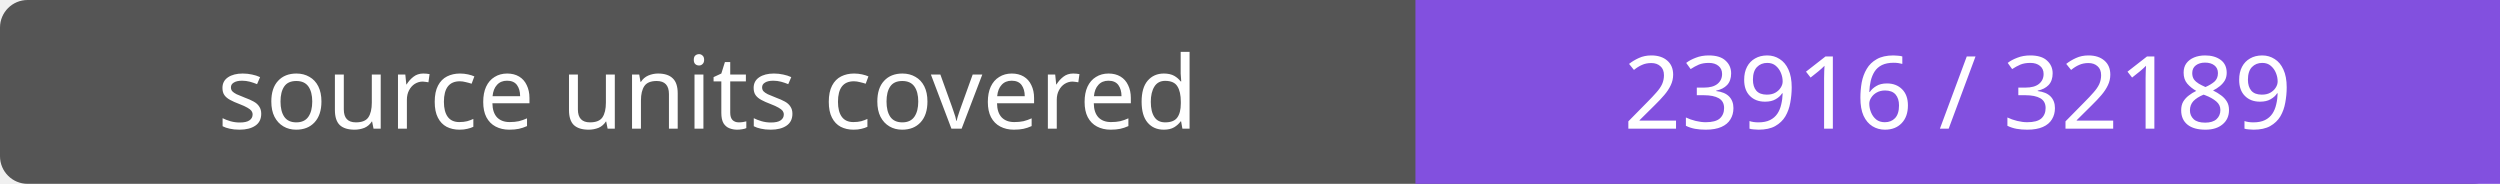
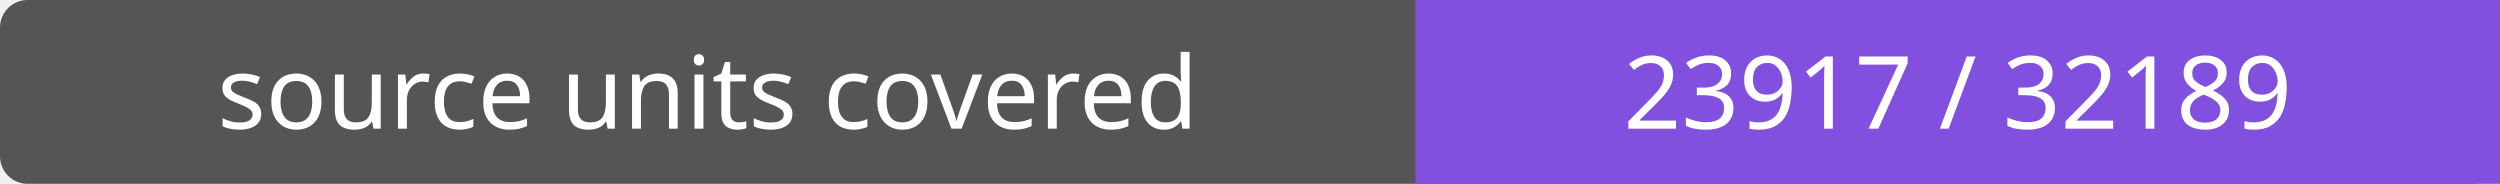
- <svg xmlns="http://www.w3.org/2000/svg" width="272" height="20" role="img" aria-label="source units covered: 23916 / 32189">
+ <svg xmlns="http://www.w3.org/2000/svg" width="272" height="20" role="img" aria-label="source units covered: 23917 / 32189">
  <rect width="272" height="20" rx="3" fill="#555" />
  <path fill="#8250df" d="M154 0h118v20H154z" />
  <g fill="#fff" text-anchor="middle" font-family="Verdana,sans-serif" font-size="11">
    <text x="77.0" y="14">source units covered</text>
-     <text x="213.0" y="14">23916 / 32189</text>
+     <text x="213.0" y="14">23917 / 32189</text>
  </g>
</svg>
